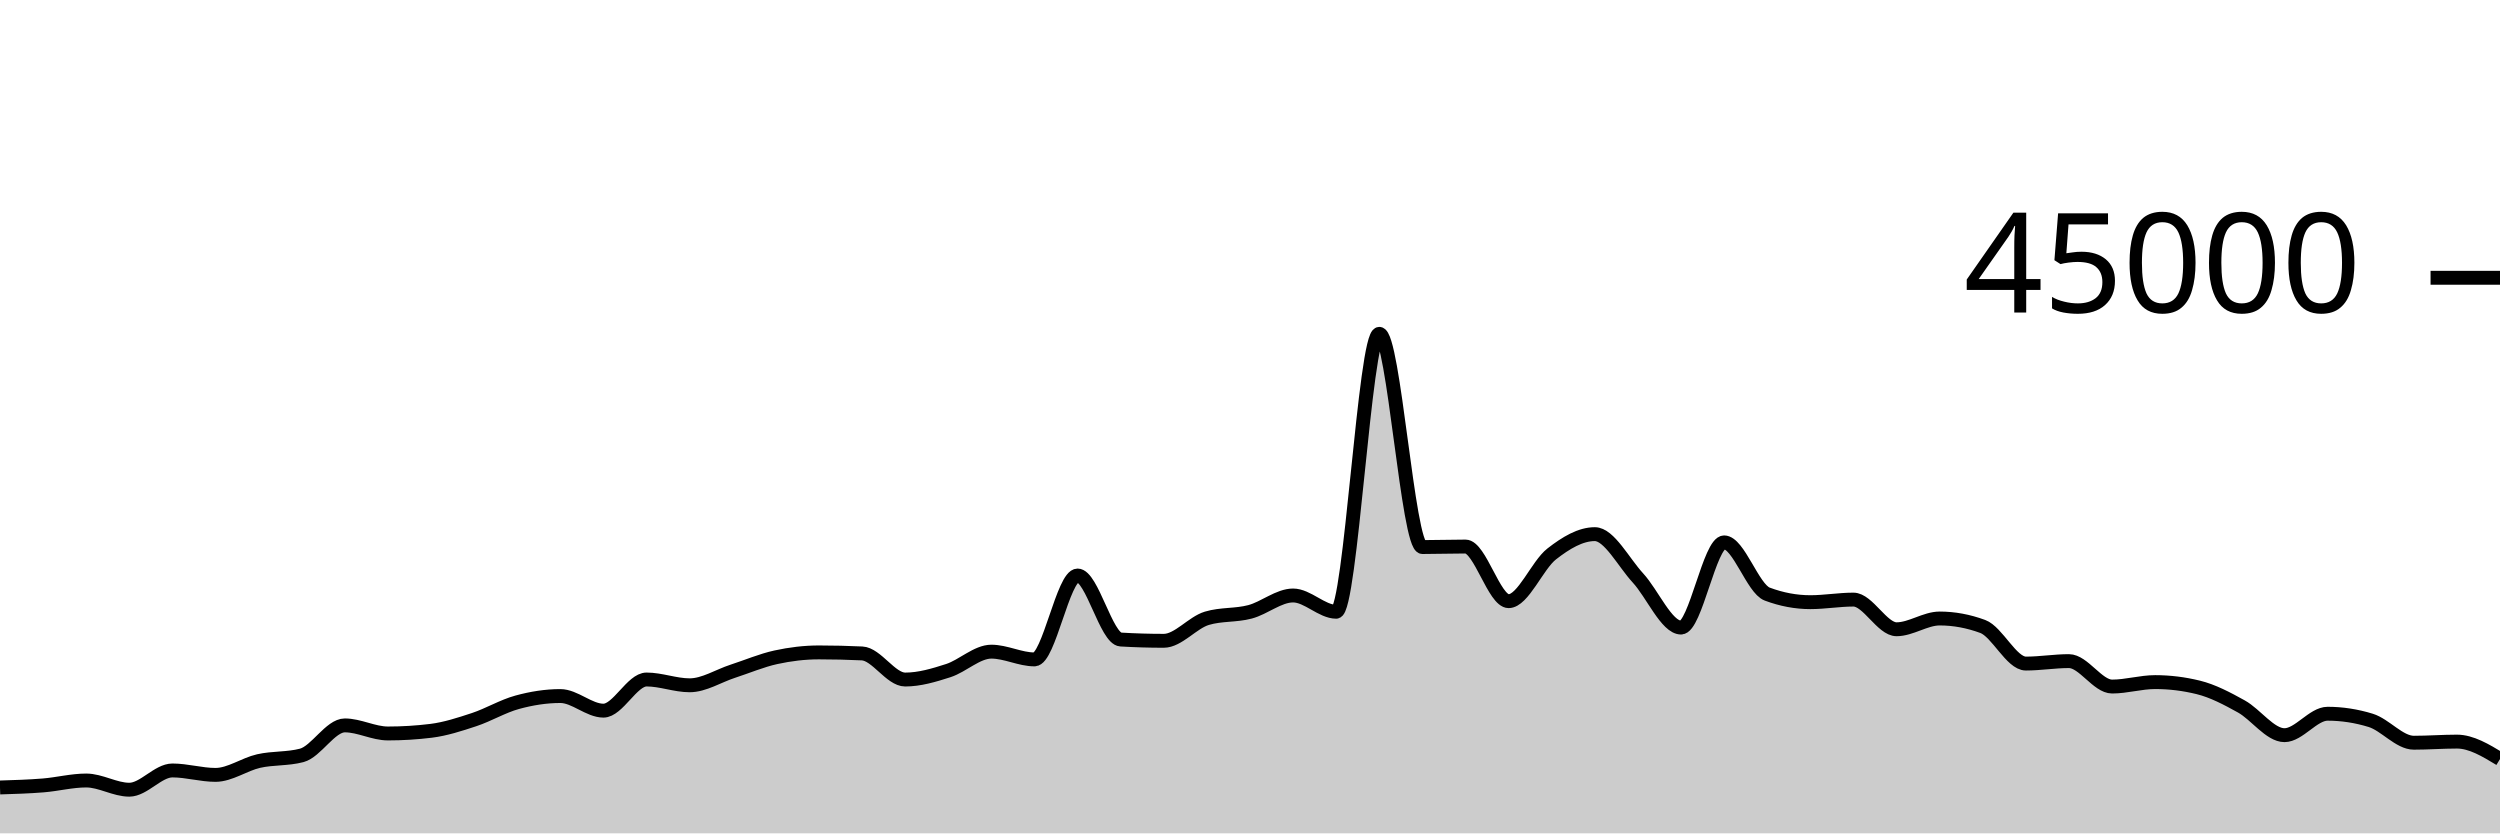
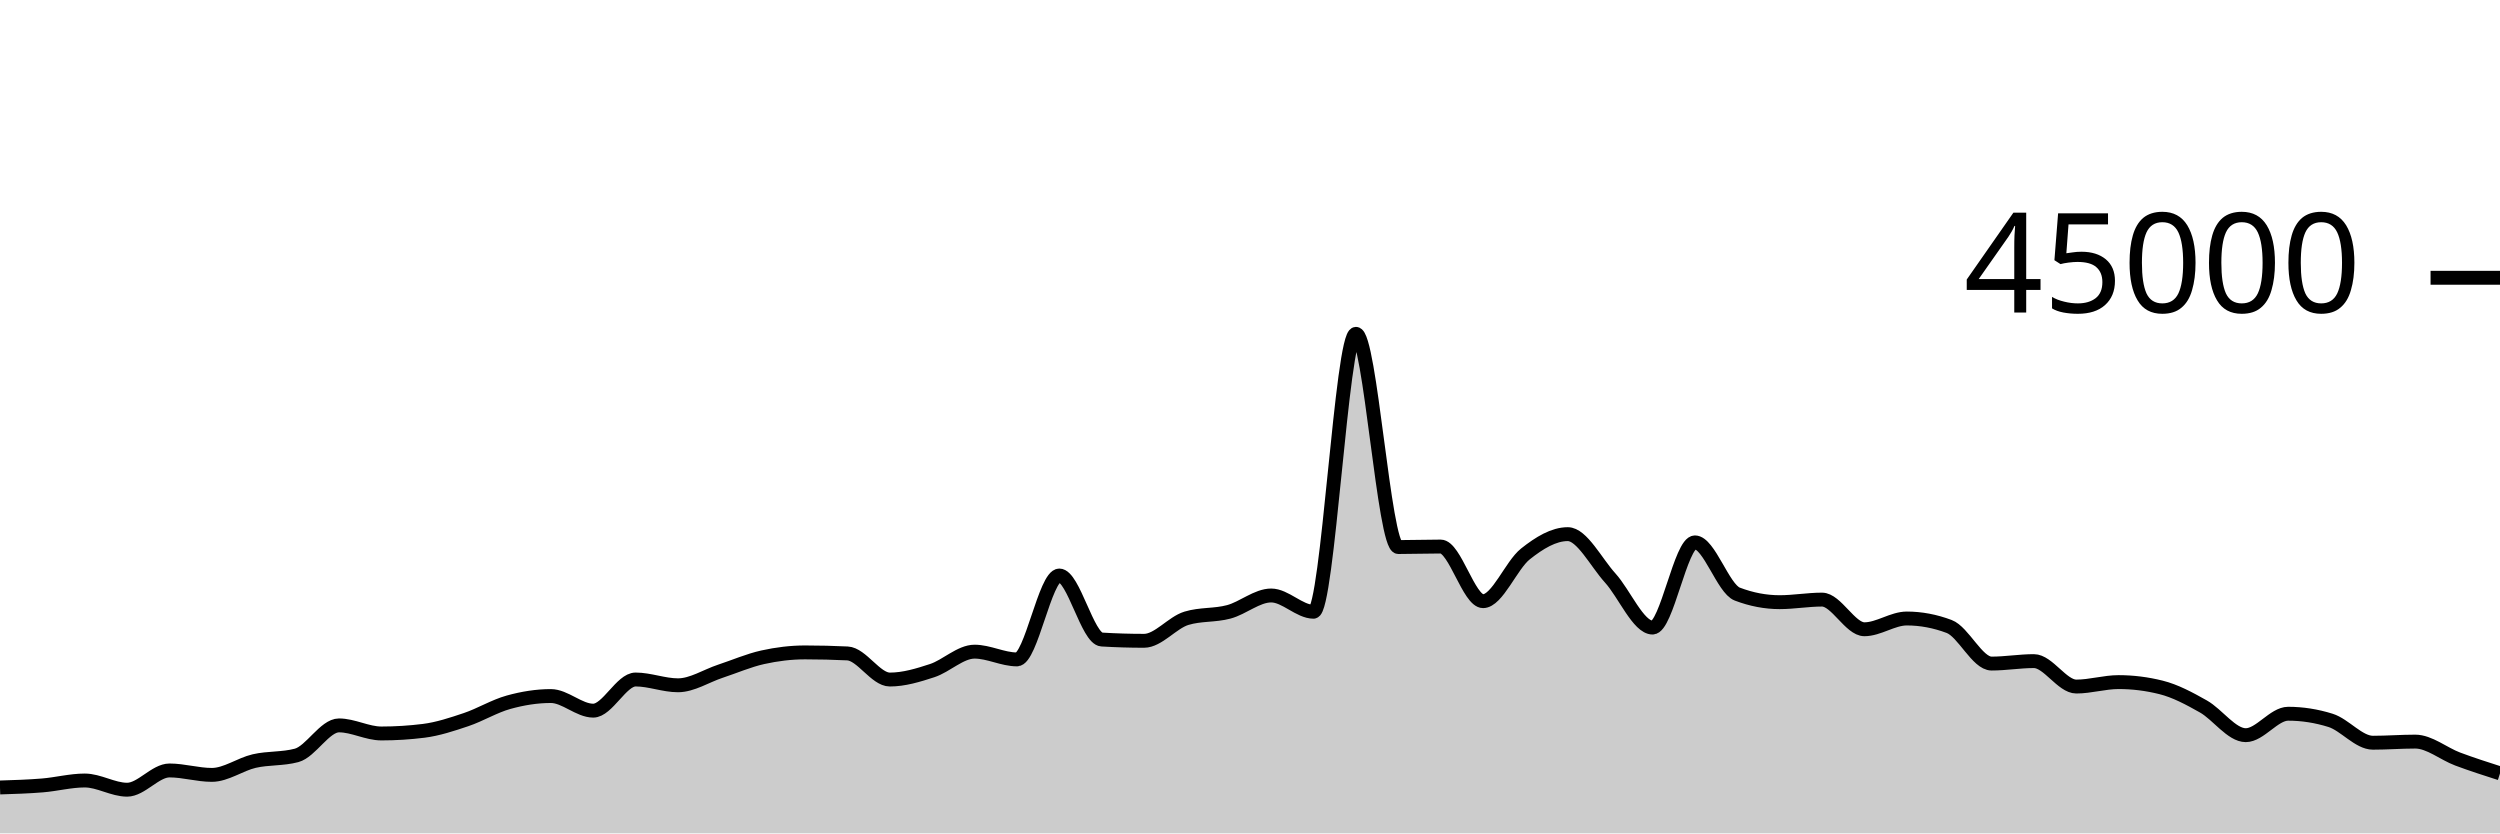
<svg xmlns="http://www.w3.org/2000/svg" viewBox="0 0 180 60">
  <g transform="translate(0,20)">
-     <path class="area" fill="rgba(0, 0, 0, 0.2)" d="M0,36.698C1.034,36.666,2.069,36.635,3.103,36.551C4.138,36.468,5.172,36.196,6.207,36.196C7.241,36.196,8.276,36.859,9.31,36.859C10.345,36.859,11.379,35.473,12.414,35.473C13.448,35.473,14.483,35.792,15.517,35.792C16.552,35.792,17.586,35.031,18.621,34.796C19.655,34.562,20.69,34.66,21.724,34.388C22.759,34.115,23.793,32.228,24.828,32.228C25.862,32.228,26.897,32.81,27.931,32.81C28.966,32.81,30,32.746,31.034,32.619C32.069,32.491,33.103,32.154,34.138,31.812C35.172,31.469,36.207,30.845,37.241,30.563C38.276,30.28,39.31,30.115,40.345,30.115C41.379,30.115,42.414,31.167,43.448,31.167C44.483,31.167,45.517,28.924,46.552,28.924C47.586,28.924,48.621,29.341,49.655,29.341C50.69,29.341,51.724,28.666,52.759,28.33C53.793,27.994,54.828,27.551,55.862,27.324C56.897,27.098,57.931,26.973,58.966,26.973C60,26.973,61.034,26.998,62.069,27.047C63.103,27.096,64.138,28.927,65.172,28.927C66.207,28.927,67.241,28.618,68.276,28.284C69.31,27.949,70.345,26.919,71.379,26.919C72.414,26.919,73.448,27.477,74.483,27.477C75.517,27.477,76.552,21.436,77.586,21.436C78.621,21.436,79.655,25.985,80.69,26.046C81.724,26.107,82.759,26.138,83.793,26.138C84.828,26.138,85.862,24.824,86.897,24.516C87.931,24.207,88.966,24.327,90,24.053C91.034,23.78,92.069,22.875,93.103,22.875C94.138,22.875,95.172,24.046,96.207,24.046C97.241,24.046,98.276,4.035,99.31,4.035C100.345,4.035,101.379,19.388,102.414,19.388C103.448,19.388,104.483,19.351,105.517,19.351C106.552,19.351,107.586,23.284,108.621,23.284C109.655,23.284,110.69,20.687,111.724,19.883C112.759,19.078,113.793,18.458,114.828,18.458C115.862,18.458,116.897,20.49,117.931,21.612C118.966,22.733,120,25.185,121.034,25.185C122.069,25.185,123.103,19.051,124.138,19.051C125.172,19.051,126.207,22.388,127.241,22.775C128.276,23.163,129.31,23.356,130.345,23.356C131.379,23.356,132.414,23.171,133.448,23.171C134.483,23.171,135.517,25.307,136.552,25.307C137.586,25.307,138.621,24.532,139.655,24.532C140.69,24.532,141.724,24.724,142.759,25.106C143.793,25.488,144.828,27.777,145.862,27.777C146.897,27.777,147.931,27.6,148.966,27.6C150,27.6,151.034,29.432,152.069,29.432C153.103,29.432,154.138,29.111,155.172,29.111C156.207,29.111,157.241,29.238,158.276,29.492C159.31,29.745,160.345,30.291,161.379,30.865C162.414,31.439,163.448,32.933,164.483,32.933C165.517,32.933,166.552,31.389,167.586,31.389C168.621,31.389,169.655,31.548,170.69,31.866C171.724,32.183,172.759,33.476,173.793,33.476C174.828,33.476,175.862,33.395,176.897,33.395C177.931,33.395,178.966,34.022,180,34.649L180,40C178.966,40,177.931,40,176.897,40C175.862,40,174.828,40,173.793,40C172.759,40,171.724,40,170.69,40C169.655,40,168.621,40,167.586,40C166.552,40,165.517,40,164.483,40C163.448,40,162.414,40,161.379,40C160.345,40,159.31,40,158.276,40C157.241,40,156.207,40,155.172,40C154.138,40,153.103,40,152.069,40C151.034,40,150,40,148.966,40C147.931,40,146.897,40,145.862,40C144.828,40,143.793,40,142.759,40C141.724,40,140.69,40,139.655,40C138.621,40,137.586,40,136.552,40C135.517,40,134.483,40,133.448,40C132.414,40,131.379,40,130.345,40C129.31,40,128.276,40,127.241,40C126.207,40,125.172,40,124.138,40C123.103,40,122.069,40,121.034,40C120,40,118.966,40,117.931,40C116.897,40,115.862,40,114.828,40C113.793,40,112.759,40,111.724,40C110.69,40,109.655,40,108.621,40C107.586,40,106.552,40,105.517,40C104.483,40,103.448,40,102.414,40C101.379,40,100.345,40,99.31,40C98.276,40,97.241,40,96.207,40C95.172,40,94.138,40,93.103,40C92.069,40,91.034,40,90,40C88.966,40,87.931,40,86.897,40C85.862,40,84.828,40,83.793,40C82.759,40,81.724,40,80.69,40C79.655,40,78.621,40,77.586,40C76.552,40,75.517,40,74.483,40C73.448,40,72.414,40,71.379,40C70.345,40,69.31,40,68.276,40C67.241,40,66.207,40,65.172,40C64.138,40,63.103,40,62.069,40C61.034,40,60,40,58.966,40C57.931,40,56.897,40,55.862,40C54.828,40,53.793,40,52.759,40C51.724,40,50.69,40,49.655,40C48.621,40,47.586,40,46.552,40C45.517,40,44.483,40,43.448,40C42.414,40,41.379,40,40.345,40C39.31,40,38.276,40,37.241,40C36.207,40,35.172,40,34.138,40C33.103,40,32.069,40,31.034,40C30,40,28.966,40,27.931,40C26.897,40,25.862,40,24.828,40C23.793,40,22.759,40,21.724,40C20.69,40,19.655,40,18.621,40C17.586,40,16.552,40,15.517,40C14.483,40,13.448,40,12.414,40C11.379,40,10.345,40,9.31,40C8.276,40,7.241,40,6.207,40C5.172,40,4.138,40,3.103,40C2.069,40,1.034,40,0,40Z" />
-     <path class="line" stroke="black" fill="none" d="M0,36.698C1.034,36.666,2.069,36.635,3.103,36.551C4.138,36.468,5.172,36.196,6.207,36.196C7.241,36.196,8.276,36.859,9.31,36.859C10.345,36.859,11.379,35.473,12.414,35.473C13.448,35.473,14.483,35.792,15.517,35.792C16.552,35.792,17.586,35.031,18.621,34.796C19.655,34.562,20.69,34.66,21.724,34.388C22.759,34.115,23.793,32.228,24.828,32.228C25.862,32.228,26.897,32.81,27.931,32.81C28.966,32.81,30,32.746,31.034,32.619C32.069,32.491,33.103,32.154,34.138,31.812C35.172,31.469,36.207,30.845,37.241,30.563C38.276,30.28,39.31,30.115,40.345,30.115C41.379,30.115,42.414,31.167,43.448,31.167C44.483,31.167,45.517,28.924,46.552,28.924C47.586,28.924,48.621,29.341,49.655,29.341C50.69,29.341,51.724,28.666,52.759,28.33C53.793,27.994,54.828,27.551,55.862,27.324C56.897,27.098,57.931,26.973,58.966,26.973C60,26.973,61.034,26.998,62.069,27.047C63.103,27.096,64.138,28.927,65.172,28.927C66.207,28.927,67.241,28.618,68.276,28.284C69.31,27.949,70.345,26.919,71.379,26.919C72.414,26.919,73.448,27.477,74.483,27.477C75.517,27.477,76.552,21.436,77.586,21.436C78.621,21.436,79.655,25.985,80.69,26.046C81.724,26.107,82.759,26.138,83.793,26.138C84.828,26.138,85.862,24.824,86.897,24.516C87.931,24.207,88.966,24.327,90,24.053C91.034,23.78,92.069,22.875,93.103,22.875C94.138,22.875,95.172,24.046,96.207,24.046C97.241,24.046,98.276,4.035,99.31,4.035C100.345,4.035,101.379,19.388,102.414,19.388C103.448,19.388,104.483,19.351,105.517,19.351C106.552,19.351,107.586,23.284,108.621,23.284C109.655,23.284,110.69,20.687,111.724,19.883C112.759,19.078,113.793,18.458,114.828,18.458C115.862,18.458,116.897,20.49,117.931,21.612C118.966,22.733,120,25.185,121.034,25.185C122.069,25.185,123.103,19.051,124.138,19.051C125.172,19.051,126.207,22.388,127.241,22.775C128.276,23.163,129.31,23.356,130.345,23.356C131.379,23.356,132.414,23.171,133.448,23.171C134.483,23.171,135.517,25.307,136.552,25.307C137.586,25.307,138.621,24.532,139.655,24.532C140.69,24.532,141.724,24.724,142.759,25.106C143.793,25.488,144.828,27.777,145.862,27.777C146.897,27.777,147.931,27.6,148.966,27.6C150,27.6,151.034,29.432,152.069,29.432C153.103,29.432,154.138,29.111,155.172,29.111C156.207,29.111,157.241,29.238,158.276,29.492C159.31,29.745,160.345,30.291,161.379,30.865C162.414,31.439,163.448,32.933,164.483,32.933C165.517,32.933,166.552,31.389,167.586,31.389C168.621,31.389,169.655,31.548,170.69,31.866C171.724,32.183,172.759,33.476,173.793,33.476C174.828,33.476,175.862,33.395,176.897,33.395C177.931,33.395,178.966,34.022,180,34.649" />
+     <path class="area" fill="rgba(0, 0, 0, 0.2)" d="M0,36.698C1.017,36.666,2.034,36.635,3.051,36.551C4.068,36.468,5.085,36.196,6.102,36.196C7.119,36.196,8.136,36.859,9.153,36.859C10.169,36.859,11.186,35.473,12.203,35.473C13.22,35.473,14.237,35.792,15.254,35.792C16.271,35.792,17.288,35.031,18.305,34.796C19.322,34.562,20.339,34.66,21.356,34.388C22.373,34.115,23.39,32.228,24.407,32.228C25.424,32.228,26.441,32.81,27.458,32.81C28.475,32.81,29.492,32.746,30.508,32.619C31.525,32.491,32.542,32.154,33.559,31.812C34.576,31.469,35.593,30.845,36.61,30.563C37.627,30.28,38.644,30.115,39.661,30.115C40.678,30.115,41.695,31.167,42.712,31.167C43.729,31.167,44.746,28.924,45.763,28.924C46.78,28.924,47.797,29.341,48.814,29.341C49.831,29.341,50.847,28.666,51.864,28.33C52.881,27.994,53.898,27.551,54.915,27.324C55.932,27.098,56.949,26.973,57.966,26.973C58.983,26.973,60,26.998,61.017,27.047C62.034,27.096,63.051,28.927,64.068,28.927C65.085,28.927,66.102,28.618,67.119,28.284C68.136,27.949,69.153,26.919,70.169,26.919C71.186,26.919,72.203,27.477,73.22,27.477C74.237,27.477,75.254,21.436,76.271,21.436C77.288,21.436,78.305,25.985,79.322,26.046C80.339,26.107,81.356,26.138,82.373,26.138C83.39,26.138,84.407,24.824,85.424,24.516C86.441,24.207,87.458,24.327,88.475,24.053C89.492,23.78,90.508,22.875,91.525,22.875C92.542,22.875,93.559,24.046,94.576,24.046C95.593,24.046,96.61,4.035,97.627,4.035C98.644,4.035,99.661,19.388,100.678,19.388C101.695,19.388,102.712,19.351,103.729,19.351C104.746,19.351,105.763,23.284,106.78,23.284C107.797,23.284,108.814,20.687,109.831,19.883C110.847,19.078,111.864,18.458,112.881,18.458C113.898,18.458,114.915,20.49,115.932,21.612C116.949,22.733,117.966,25.185,118.983,25.185C120,25.185,121.017,19.051,122.034,19.051C123.051,19.051,124.068,22.388,125.085,22.775C126.102,23.163,127.119,23.356,128.136,23.356C129.153,23.356,130.169,23.171,131.186,23.171C132.203,23.171,133.22,25.307,134.237,25.307C135.254,25.307,136.271,24.532,137.288,24.532C138.305,24.532,139.322,24.724,140.339,25.106C141.356,25.488,142.373,27.777,143.39,27.777C144.407,27.777,145.424,27.6,146.441,27.6C147.458,27.6,148.475,29.432,149.492,29.432C150.508,29.432,151.525,29.111,152.542,29.111C153.559,29.111,154.576,29.238,155.593,29.492C156.61,29.745,157.627,30.291,158.644,30.865C159.661,31.439,160.678,32.933,161.695,32.933C162.712,32.933,163.729,31.389,164.746,31.389C165.763,31.389,166.78,31.548,167.797,31.866C168.814,32.183,169.831,33.476,170.847,33.476C171.864,33.476,172.881,33.395,173.898,33.395C174.915,33.395,175.932,34.268,176.949,34.649C177.966,35.03,178.983,35.356,180,35.682L180,40C178.983,40,177.966,40,176.949,40C175.932,40,174.915,40,173.898,40C172.881,40,171.864,40,170.847,40C169.831,40,168.814,40,167.797,40C166.78,40,165.763,40,164.746,40C163.729,40,162.712,40,161.695,40C160.678,40,159.661,40,158.644,40C157.627,40,156.61,40,155.593,40C154.576,40,153.559,40,152.542,40C151.525,40,150.508,40,149.492,40C148.475,40,147.458,40,146.441,40C145.424,40,144.407,40,143.39,40C142.373,40,141.356,40,140.339,40C139.322,40,138.305,40,137.288,40C136.271,40,135.254,40,134.237,40C133.22,40,132.203,40,131.186,40C130.169,40,129.153,40,128.136,40C127.119,40,126.102,40,125.085,40C124.068,40,123.051,40,122.034,40C121.017,40,120,40,118.983,40C117.966,40,116.949,40,115.932,40C114.915,40,113.898,40,112.881,40C111.864,40,110.847,40,109.831,40C108.814,40,107.797,40,106.78,40C105.763,40,104.746,40,103.729,40C102.712,40,101.695,40,100.678,40C99.661,40,98.644,40,97.627,40C96.61,40,95.593,40,94.576,40C93.559,40,92.542,40,91.525,40C90.508,40,89.492,40,88.475,40C87.458,40,86.441,40,85.424,40C84.407,40,83.39,40,82.373,40C81.356,40,80.339,40,79.322,40C78.305,40,77.288,40,76.271,40C75.254,40,74.237,40,73.22,40C72.203,40,71.186,40,70.169,40C69.153,40,68.136,40,67.119,40C66.102,40,65.085,40,64.068,40C63.051,40,62.034,40,61.017,40C60,40,58.983,40,57.966,40C56.949,40,55.932,40,54.915,40C53.898,40,52.881,40,51.864,40C50.847,40,49.831,40,48.814,40C47.797,40,46.78,40,45.763,40C44.746,40,43.729,40,42.712,40C41.695,40,40.678,40,39.661,40C38.644,40,37.627,40,36.61,40C35.593,40,34.576,40,33.559,40C32.542,40,31.525,40,30.508,40C29.492,40,28.475,40,27.458,40C26.441,40,25.424,40,24.407,40C23.39,40,22.373,40,21.356,40C20.339,40,19.322,40,18.305,40C17.288,40,16.271,40,15.254,40C14.237,40,13.22,40,12.203,40C11.186,40,10.169,40,9.153,40C8.136,40,7.119,40,6.102,40C5.085,40,4.068,40,3.051,40C2.034,40,1.017,40,0,40Z" />
+     <path class="line" stroke="black" fill="none" d="M0,36.698C1.017,36.666,2.034,36.635,3.051,36.551C4.068,36.468,5.085,36.196,6.102,36.196C7.119,36.196,8.136,36.859,9.153,36.859C10.169,36.859,11.186,35.473,12.203,35.473C13.22,35.473,14.237,35.792,15.254,35.792C16.271,35.792,17.288,35.031,18.305,34.796C19.322,34.562,20.339,34.66,21.356,34.388C22.373,34.115,23.39,32.228,24.407,32.228C25.424,32.228,26.441,32.81,27.458,32.81C28.475,32.81,29.492,32.746,30.508,32.619C31.525,32.491,32.542,32.154,33.559,31.812C34.576,31.469,35.593,30.845,36.61,30.563C37.627,30.28,38.644,30.115,39.661,30.115C40.678,30.115,41.695,31.167,42.712,31.167C43.729,31.167,44.746,28.924,45.763,28.924C46.78,28.924,47.797,29.341,48.814,29.341C49.831,29.341,50.847,28.666,51.864,28.33C52.881,27.994,53.898,27.551,54.915,27.324C55.932,27.098,56.949,26.973,57.966,26.973C58.983,26.973,60,26.998,61.017,27.047C62.034,27.096,63.051,28.927,64.068,28.927C65.085,28.927,66.102,28.618,67.119,28.284C68.136,27.949,69.153,26.919,70.169,26.919C71.186,26.919,72.203,27.477,73.22,27.477C74.237,27.477,75.254,21.436,76.271,21.436C77.288,21.436,78.305,25.985,79.322,26.046C80.339,26.107,81.356,26.138,82.373,26.138C83.39,26.138,84.407,24.824,85.424,24.516C86.441,24.207,87.458,24.327,88.475,24.053C89.492,23.78,90.508,22.875,91.525,22.875C92.542,22.875,93.559,24.046,94.576,24.046C95.593,24.046,96.61,4.035,97.627,4.035C98.644,4.035,99.661,19.388,100.678,19.388C101.695,19.388,102.712,19.351,103.729,19.351C104.746,19.351,105.763,23.284,106.78,23.284C107.797,23.284,108.814,20.687,109.831,19.883C110.847,19.078,111.864,18.458,112.881,18.458C113.898,18.458,114.915,20.49,115.932,21.612C116.949,22.733,117.966,25.185,118.983,25.185C120,25.185,121.017,19.051,122.034,19.051C123.051,19.051,124.068,22.388,125.085,22.775C126.102,23.163,127.119,23.356,128.136,23.356C129.153,23.356,130.169,23.171,131.186,23.171C132.203,23.171,133.22,25.307,134.237,25.307C135.254,25.307,136.271,24.532,137.288,24.532C138.305,24.532,139.322,24.724,140.339,25.106C141.356,25.488,142.373,27.777,143.39,27.777C144.407,27.777,145.424,27.6,146.441,27.6C147.458,27.6,148.475,29.432,149.492,29.432C150.508,29.432,151.525,29.111,152.542,29.111C153.559,29.111,154.576,29.238,155.593,29.492C156.61,29.745,157.627,30.291,158.644,30.865C159.661,31.439,160.678,32.933,161.695,32.933C162.712,32.933,163.729,31.389,164.746,31.389C165.763,31.389,166.78,31.548,167.797,31.866C168.814,32.183,169.831,33.476,170.847,33.476C171.864,33.476,172.881,33.395,173.898,33.395C174.915,33.395,175.932,34.268,176.949,34.649C177.966,35.03,178.983,35.356,180,35.682" />
    <path class="axis-ceiling" stroke-width="1" stroke="black" fill="none" d="M175,0L180,0" />
    <text class="axis-ceiling-label" font-family="sans-serif" text-anchor="end" font-size="10px" x="170" y="2.5">45000</text>
  </g>
</svg>
